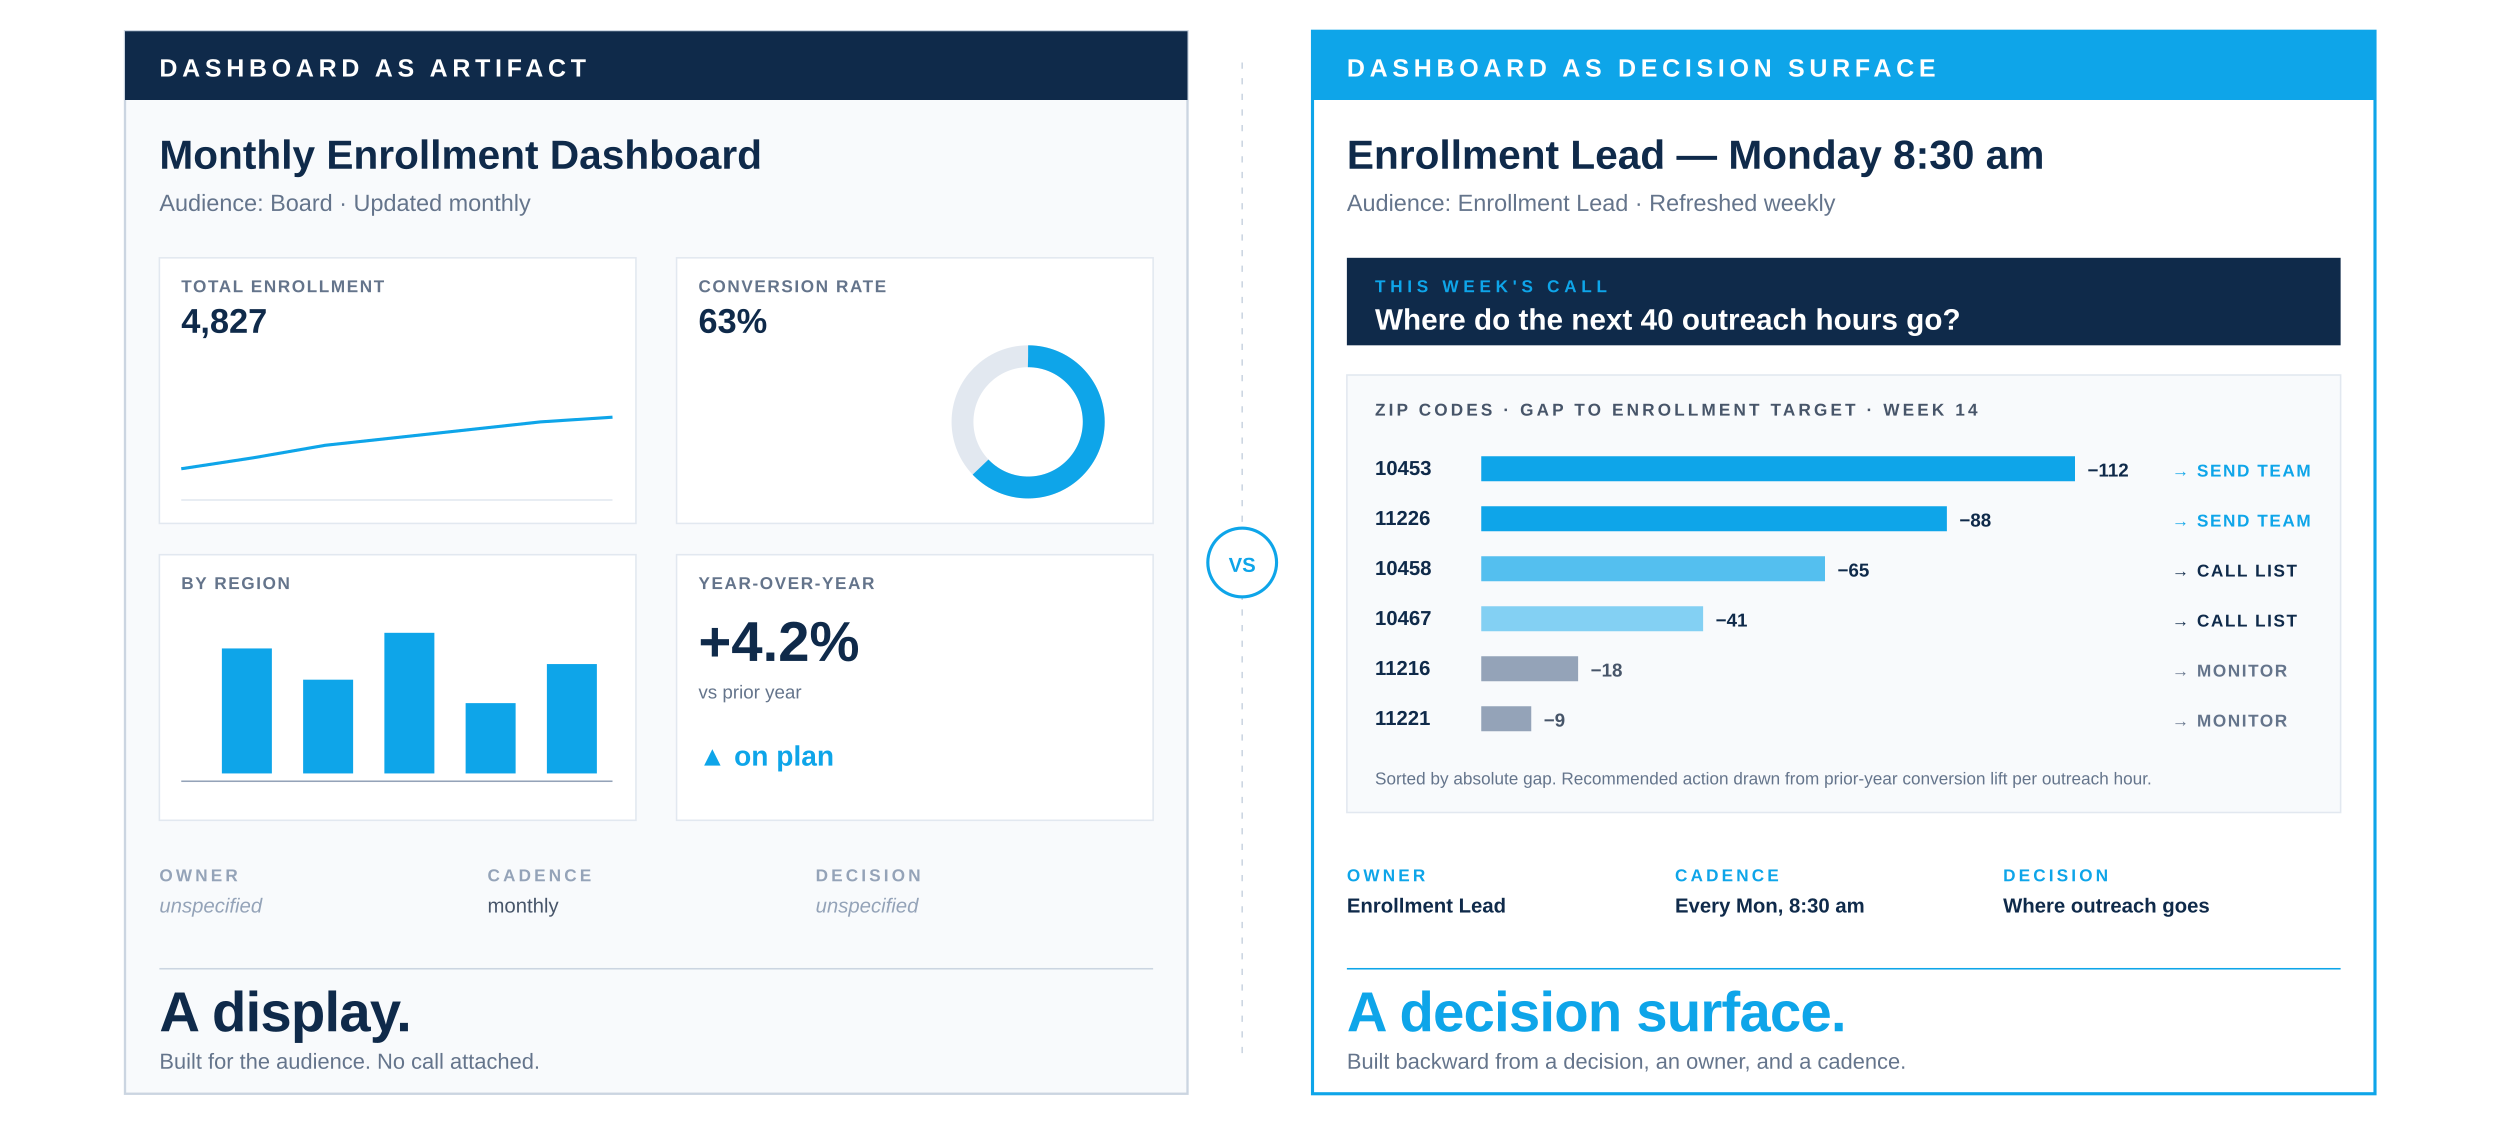
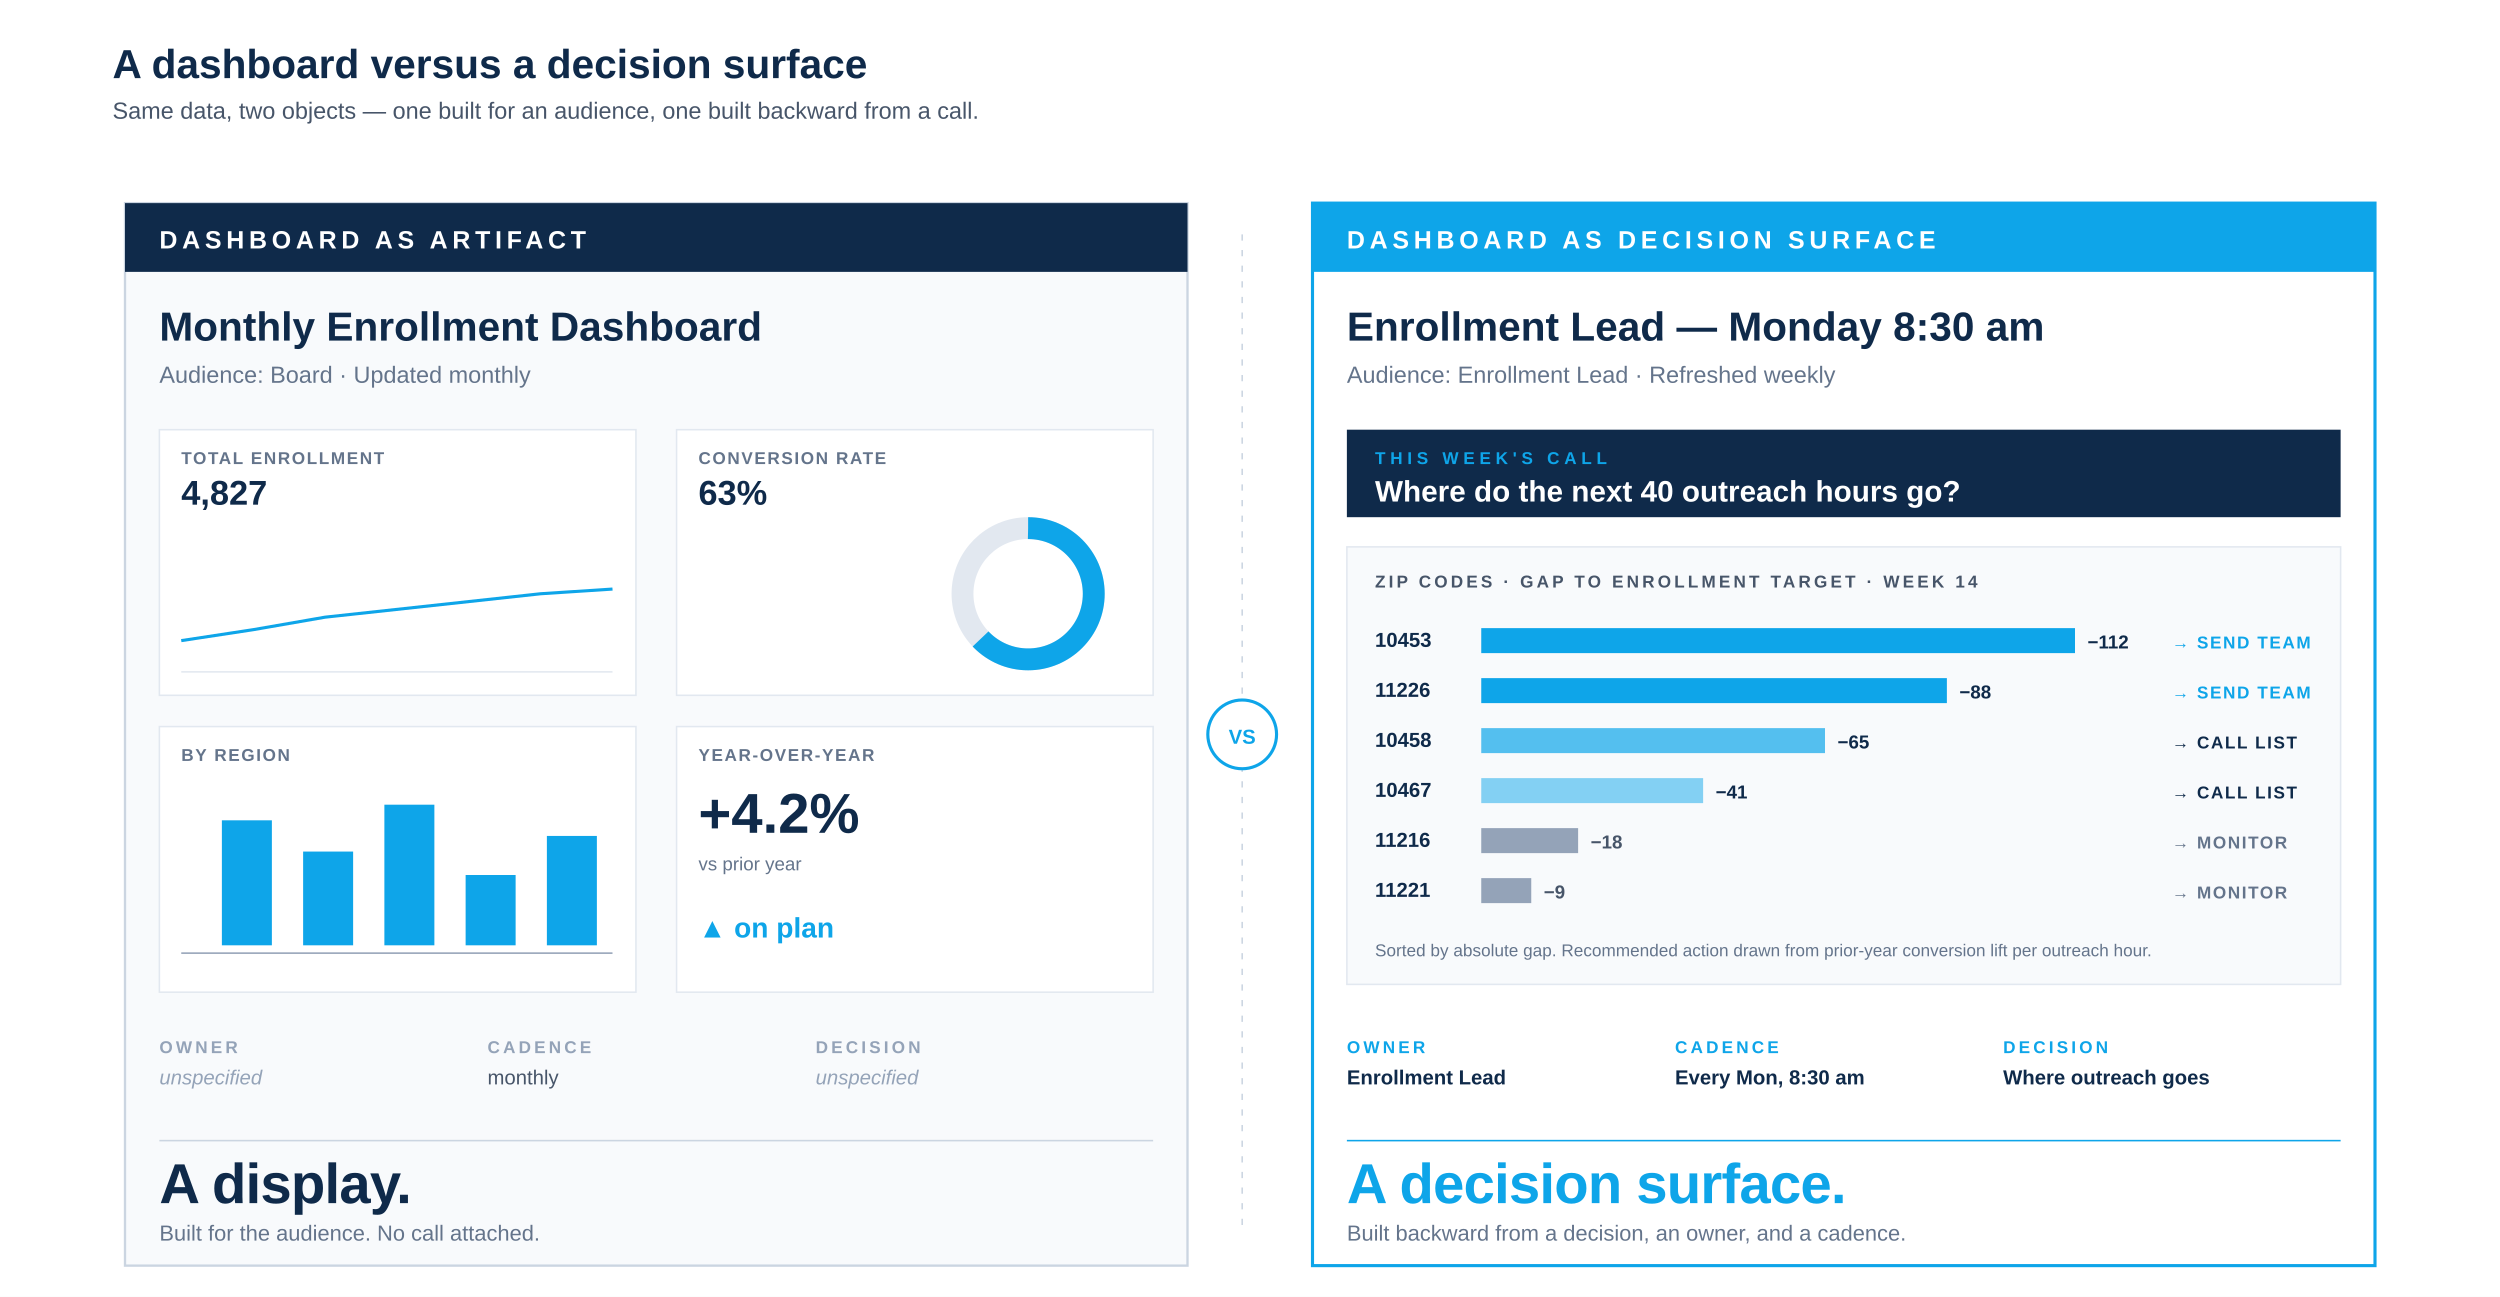
- <svg xmlns="http://www.w3.org/2000/svg" viewBox="0 0 1600 720" role="img">
-   <rect width="1600" height="720" fill="#FFFFFF" />
+ <svg xmlns="http://www.w3.org/2000/svg" viewBox="0 -110 1600 830" role="img">
+   <rect x="0" y="-110" width="1600" height="830" fill="#FFFFFF" />
+   <text x="72" y="-60" font-family="-apple-system, BlinkMacSystemFont, 'Helvetica Neue', Arial, sans-serif" font-size="26" font-weight="700" fill="#0F2A4A" text-anchor="start">A dashboard versus a decision surface</text>
+   <text x="72" y="-34" font-family="-apple-system, BlinkMacSystemFont, 'Helvetica Neue', Arial, sans-serif" font-size="15" font-weight="400" fill="#475569" text-anchor="start">Same data, two objects — one built for an audience, one built backward from a call.</text>
  <g transform="translate(80, 20)">
    <rect x="0" y="0" width="680" height="680" fill="#F8FAFC" stroke="#CBD5E1" stroke-width="1.5" />
    <rect x="0" y="0" width="680" height="44" fill="#0F2A4A" />
    <text x="22" y="29" font-family="-apple-system, 'Helvetica Neue', Arial, sans-serif" font-size="16" font-weight="700" letter-spacing="3" fill="#FFFFFF">DASHBOARD AS ARTIFACT</text>
    <text x="22" y="88" font-family="-apple-system, 'Helvetica Neue', Arial, sans-serif" font-size="26" font-weight="800" fill="#0F2A4A">Monthly Enrollment Dashboard</text>
    <text x="22" y="115" font-family="-apple-system, 'Helvetica Neue', Arial, sans-serif" font-size="15" font-weight="500" fill="#64748B">Audience: Board · Updated monthly</text>
    <g transform="translate(22, 145)">
      <rect x="0" y="0" width="305" height="170" fill="#FFFFFF" stroke="#E2E8F0" stroke-width="1" />
      <text x="14" y="22" font-family="-apple-system, 'Helvetica Neue', Arial, sans-serif" font-size="11" font-weight="700" letter-spacing="1" fill="#64748B">TOTAL ENROLLMENT</text>
      <text x="14" y="48" font-family="-apple-system, 'Helvetica Neue', Arial, sans-serif" font-size="22" font-weight="800" fill="#0F2A4A">4,827</text>
      <polyline points="14,135 60,128 106,120 152,115 198,110 244,105 290,102" fill="none" stroke="#0EA5E9" stroke-width="2" />
      <line x1="14" y1="155" x2="290" y2="155" stroke="#E2E8F0" stroke-width="1" />
    </g>
    <g transform="translate(353, 145)">
      <rect x="0" y="0" width="305" height="170" fill="#FFFFFF" stroke="#E2E8F0" stroke-width="1" />
      <text x="14" y="22" font-family="-apple-system, 'Helvetica Neue', Arial, sans-serif" font-size="11" font-weight="700" letter-spacing="1" fill="#64748B">CONVERSION RATE</text>
      <text x="14" y="48" font-family="-apple-system, 'Helvetica Neue', Arial, sans-serif" font-size="22" font-weight="800" fill="#0F2A4A">63%</text>
      <circle cx="225" cy="105" r="42" fill="none" stroke="#E2E8F0" stroke-width="14" />
      <circle cx="225" cy="105" r="42" fill="none" stroke="#0EA5E9" stroke-width="14" stroke-dasharray="166 264" transform="rotate(-90 225 105)" />
    </g>
    <g transform="translate(22, 335)">
      <rect x="0" y="0" width="305" height="170" fill="#FFFFFF" stroke="#E2E8F0" stroke-width="1" />
      <text x="14" y="22" font-family="-apple-system, 'Helvetica Neue', Arial, sans-serif" font-size="11" font-weight="700" letter-spacing="1" fill="#64748B">BY REGION</text>
      <rect x="40" y="60" width="32" height="80" fill="#0EA5E9" />
      <rect x="92" y="80" width="32" height="60" fill="#0EA5E9" />
      <rect x="144" y="50" width="32" height="90" fill="#0EA5E9" />
      <rect x="196" y="95" width="32" height="45" fill="#0EA5E9" />
      <rect x="248" y="70" width="32" height="70" fill="#0EA5E9" />
      <line x1="14" y1="145" x2="290" y2="145" stroke="#94A3B8" stroke-width="1" />
    </g>
    <g transform="translate(353, 335)">
      <rect x="0" y="0" width="305" height="170" fill="#FFFFFF" stroke="#E2E8F0" stroke-width="1" />
      <text x="14" y="22" font-family="-apple-system, 'Helvetica Neue', Arial, sans-serif" font-size="11" font-weight="700" letter-spacing="1" fill="#64748B">YEAR-OVER-YEAR</text>
      <text x="14" y="68" font-family="-apple-system, 'Helvetica Neue', Arial, sans-serif" font-size="36" font-weight="800" fill="#0F2A4A">+4.2%</text>
      <text x="14" y="92" font-family="-apple-system, 'Helvetica Neue', Arial, sans-serif" font-size="12" fill="#64748B">vs prior year</text>
      <text x="14" y="135" font-family="-apple-system, 'Helvetica Neue', Arial, sans-serif" font-size="18" font-weight="700" fill="#0EA5E9">▲ on plan</text>
    </g>
    <g transform="translate(22, 530)">
      <text x="0" y="14" font-family="-apple-system, 'Helvetica Neue', Arial, sans-serif" font-size="11" font-weight="700" letter-spacing="2" fill="#94A3B8">OWNER</text>
      <text x="0" y="34" font-family="-apple-system, 'Helvetica Neue', Arial, sans-serif" font-size="13" font-style="italic" fill="#94A3B8">unspecified</text>
      <text x="210" y="14" font-family="-apple-system, 'Helvetica Neue', Arial, sans-serif" font-size="11" font-weight="700" letter-spacing="2" fill="#94A3B8">CADENCE</text>
      <text x="210" y="34" font-family="-apple-system, 'Helvetica Neue', Arial, sans-serif" font-size="13" fill="#475569">monthly</text>
      <text x="420" y="14" font-family="-apple-system, 'Helvetica Neue', Arial, sans-serif" font-size="11" font-weight="700" letter-spacing="2" fill="#94A3B8">DECISION</text>
      <text x="420" y="34" font-family="-apple-system, 'Helvetica Neue', Arial, sans-serif" font-size="13" font-style="italic" fill="#94A3B8">unspecified</text>
    </g>
    <line x1="22" y1="600" x2="658" y2="600" stroke="#CBD5E1" stroke-width="1" />
    <text x="22" y="640" font-family="-apple-system, BlinkMacSystemFont, 'Helvetica Neue', Arial, sans-serif" font-size="36" font-weight="800" letter-spacing="-0.5" fill="#0F2A4A">A display.</text>
    <text x="22" y="664" font-family="-apple-system, 'Helvetica Neue', Arial, sans-serif" font-size="14" fill="#64748B">Built for the audience. No call attached.</text>
  </g>
  <g transform="translate(795, 20)">
    <line x1="0" y1="20" x2="0" y2="660" stroke="#CBD5E1" stroke-width="1" stroke-dasharray="4 6" />
    <circle cx="0" cy="340" r="22" fill="#FFFFFF" stroke="#0EA5E9" stroke-width="2" />
    <text x="0" y="346" font-family="-apple-system, 'Helvetica Neue', Arial, sans-serif" font-size="13" font-weight="800" text-anchor="middle" fill="#0EA5E9">VS</text>
  </g>
  <g transform="translate(840, 20)">
    <rect x="0" y="0" width="680" height="680" fill="#FFFFFF" stroke="#0EA5E9" stroke-width="2" />
    <rect x="0" y="0" width="680" height="44" fill="#0EA5E9" />
    <text x="22" y="29" font-family="-apple-system, 'Helvetica Neue', Arial, sans-serif" font-size="16" font-weight="700" letter-spacing="3" fill="#FFFFFF">DASHBOARD AS DECISION SURFACE</text>
    <text x="22" y="88" font-family="-apple-system, 'Helvetica Neue', Arial, sans-serif" font-size="26" font-weight="800" fill="#0F2A4A">Enrollment Lead — Monday 8:30 am</text>
    <text x="22" y="115" font-family="-apple-system, 'Helvetica Neue', Arial, sans-serif" font-size="15" font-weight="500" fill="#64748B">Audience: Enrollment Lead · Refreshed weekly</text>
    <g transform="translate(22, 145)">
      <rect x="0" y="0" width="636" height="56" fill="#0F2A4A" />
      <text x="18" y="22" font-family="-apple-system, 'Helvetica Neue', Arial, sans-serif" font-size="11" font-weight="700" letter-spacing="3" fill="#0EA5E9">THIS WEEK'S CALL</text>
      <text x="18" y="46" font-family="-apple-system, 'Helvetica Neue', Arial, sans-serif" font-size="19" font-weight="700" fill="#FFFFFF">Where do the next 40 outreach hours go?</text>
    </g>
    <g transform="translate(22, 220)">
      <rect x="0" y="0" width="636" height="280" fill="#F8FAFC" stroke="#E2E8F0" stroke-width="1" />
      <text x="18" y="26" font-family="-apple-system, 'Helvetica Neue', Arial, sans-serif" font-size="11" font-weight="700" letter-spacing="2" fill="#475569">ZIP CODES · GAP TO ENROLLMENT TARGET · WEEK 14</text>
      <g transform="translate(18, 50)">
        <text x="0" y="14" font-family="-apple-system, 'Helvetica Neue', Arial, sans-serif" font-size="13" font-weight="700" fill="#0F2A4A">10453</text>
        <rect x="68" y="2" width="380" height="16" fill="#0EA5E9" />
        <text x="456" y="15" font-family="-apple-system, 'Helvetica Neue', Arial, sans-serif" font-size="12" font-weight="700" fill="#0F2A4A">−112</text>
        <text x="510" y="15" font-family="-apple-system, 'Helvetica Neue', Arial, sans-serif" font-size="11" font-weight="700" letter-spacing="1" fill="#0EA5E9">→ SEND TEAM</text>
      </g>
      <g transform="translate(18, 82)">
        <text x="0" y="14" font-family="-apple-system, 'Helvetica Neue', Arial, sans-serif" font-size="13" font-weight="700" fill="#0F2A4A">11226</text>
        <rect x="68" y="2" width="298" height="16" fill="#0EA5E9" />
        <text x="374" y="15" font-family="-apple-system, 'Helvetica Neue', Arial, sans-serif" font-size="12" font-weight="700" fill="#0F2A4A">−88</text>
        <text x="510" y="15" font-family="-apple-system, 'Helvetica Neue', Arial, sans-serif" font-size="11" font-weight="700" letter-spacing="1" fill="#0EA5E9">→ SEND TEAM</text>
      </g>
      <g transform="translate(18, 114)">
        <text x="0" y="14" font-family="-apple-system, 'Helvetica Neue', Arial, sans-serif" font-size="13" font-weight="700" fill="#0F2A4A">10458</text>
        <rect x="68" y="2" width="220" height="16" fill="#0EA5E9" opacity="0.7" />
        <text x="296" y="15" font-family="-apple-system, 'Helvetica Neue', Arial, sans-serif" font-size="12" font-weight="700" fill="#0F2A4A">−65</text>
        <text x="510" y="15" font-family="-apple-system, 'Helvetica Neue', Arial, sans-serif" font-size="11" font-weight="700" letter-spacing="1" fill="#0F2A4A">→ CALL LIST</text>
      </g>
      <g transform="translate(18, 146)">
        <text x="0" y="14" font-family="-apple-system, 'Helvetica Neue', Arial, sans-serif" font-size="13" font-weight="700" fill="#0F2A4A">10467</text>
        <rect x="68" y="2" width="142" height="16" fill="#0EA5E9" opacity="0.5" />
        <text x="218" y="15" font-family="-apple-system, 'Helvetica Neue', Arial, sans-serif" font-size="12" font-weight="700" fill="#0F2A4A">−41</text>
        <text x="510" y="15" font-family="-apple-system, 'Helvetica Neue', Arial, sans-serif" font-size="11" font-weight="700" letter-spacing="1" fill="#0F2A4A">→ CALL LIST</text>
      </g>
      <g transform="translate(18, 178)">
        <text x="0" y="14" font-family="-apple-system, 'Helvetica Neue', Arial, sans-serif" font-size="13" font-weight="700" fill="#0F2A4A">11216</text>
        <rect x="68" y="2" width="62" height="16" fill="#94A3B8" />
        <text x="138" y="15" font-family="-apple-system, 'Helvetica Neue', Arial, sans-serif" font-size="12" font-weight="700" fill="#475569">−18</text>
        <text x="510" y="15" font-family="-apple-system, 'Helvetica Neue', Arial, sans-serif" font-size="11" font-weight="700" letter-spacing="1" fill="#64748B">→ MONITOR</text>
      </g>
      <g transform="translate(18, 210)">
        <text x="0" y="14" font-family="-apple-system, 'Helvetica Neue', Arial, sans-serif" font-size="13" font-weight="700" fill="#0F2A4A">11221</text>
        <rect x="68" y="2" width="32" height="16" fill="#94A3B8" />
        <text x="108" y="15" font-family="-apple-system, 'Helvetica Neue', Arial, sans-serif" font-size="12" font-weight="700" fill="#475569">−9</text>
        <text x="510" y="15" font-family="-apple-system, 'Helvetica Neue', Arial, sans-serif" font-size="11" font-weight="700" letter-spacing="1" fill="#64748B">→ MONITOR</text>
      </g>
      <text x="18" y="262" font-family="-apple-system, 'Helvetica Neue', Arial, sans-serif" font-size="11" fill="#64748B">Sorted by absolute gap. Recommended action drawn from prior-year conversion lift per outreach hour.</text>
    </g>
    <g transform="translate(22, 530)">
      <text x="0" y="14" font-family="-apple-system, 'Helvetica Neue', Arial, sans-serif" font-size="11" font-weight="700" letter-spacing="2" fill="#0EA5E9">OWNER</text>
      <text x="0" y="34" font-family="-apple-system, 'Helvetica Neue', Arial, sans-serif" font-size="13" font-weight="700" fill="#0F2A4A">Enrollment Lead</text>
      <text x="210" y="14" font-family="-apple-system, 'Helvetica Neue', Arial, sans-serif" font-size="11" font-weight="700" letter-spacing="2" fill="#0EA5E9">CADENCE</text>
      <text x="210" y="34" font-family="-apple-system, 'Helvetica Neue', Arial, sans-serif" font-size="13" font-weight="700" fill="#0F2A4A">Every Mon, 8:30 am</text>
      <text x="420" y="14" font-family="-apple-system, 'Helvetica Neue', Arial, sans-serif" font-size="11" font-weight="700" letter-spacing="2" fill="#0EA5E9">DECISION</text>
      <text x="420" y="34" font-family="-apple-system, 'Helvetica Neue', Arial, sans-serif" font-size="13" font-weight="700" fill="#0F2A4A">Where outreach goes</text>
    </g>
    <line x1="22" y1="600" x2="658" y2="600" stroke="#0EA5E9" stroke-width="1" />
    <text x="22" y="640" font-family="-apple-system, BlinkMacSystemFont, 'Helvetica Neue', Arial, sans-serif" font-size="36" font-weight="800" letter-spacing="-0.5" fill="#0EA5E9">A decision surface.</text>
    <text x="22" y="664" font-family="-apple-system, 'Helvetica Neue', Arial, sans-serif" font-size="14" fill="#64748B">Built backward from a decision, an owner, and a cadence.</text>
  </g>
</svg>
